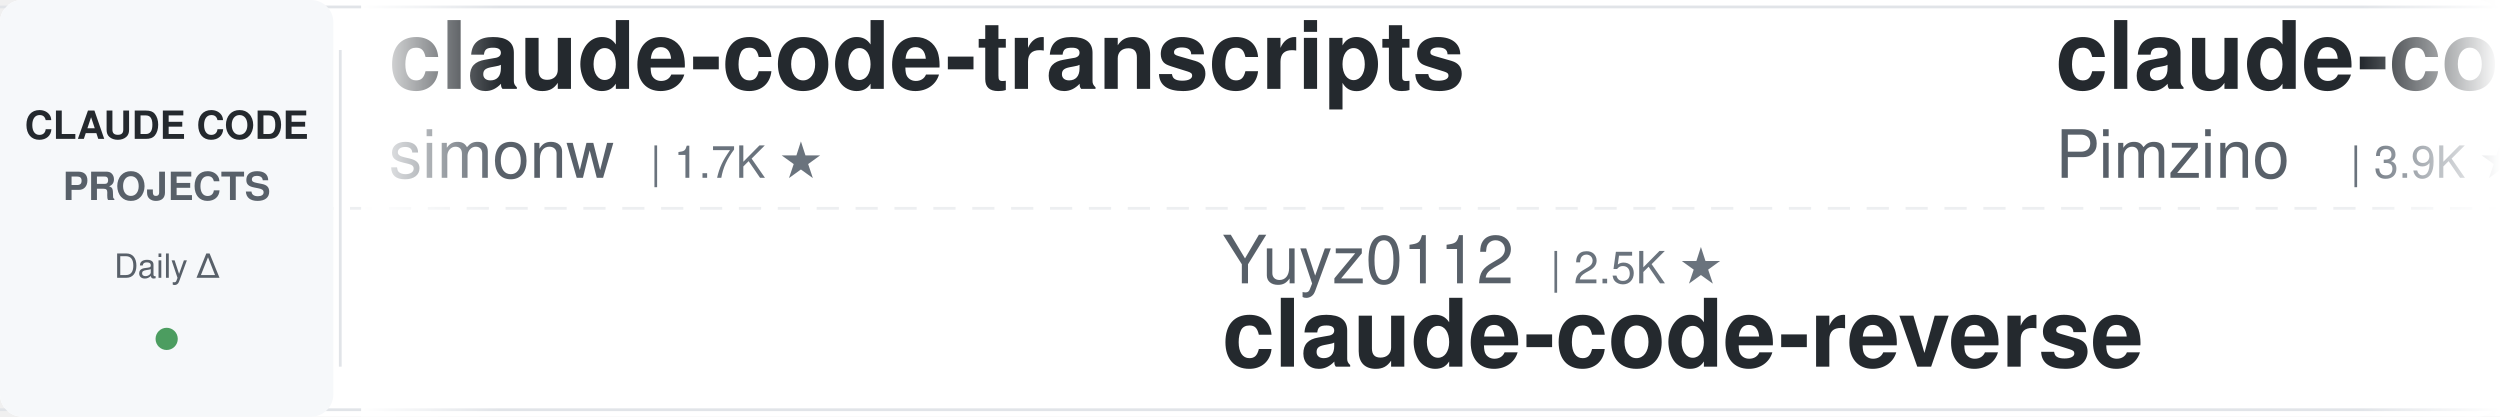
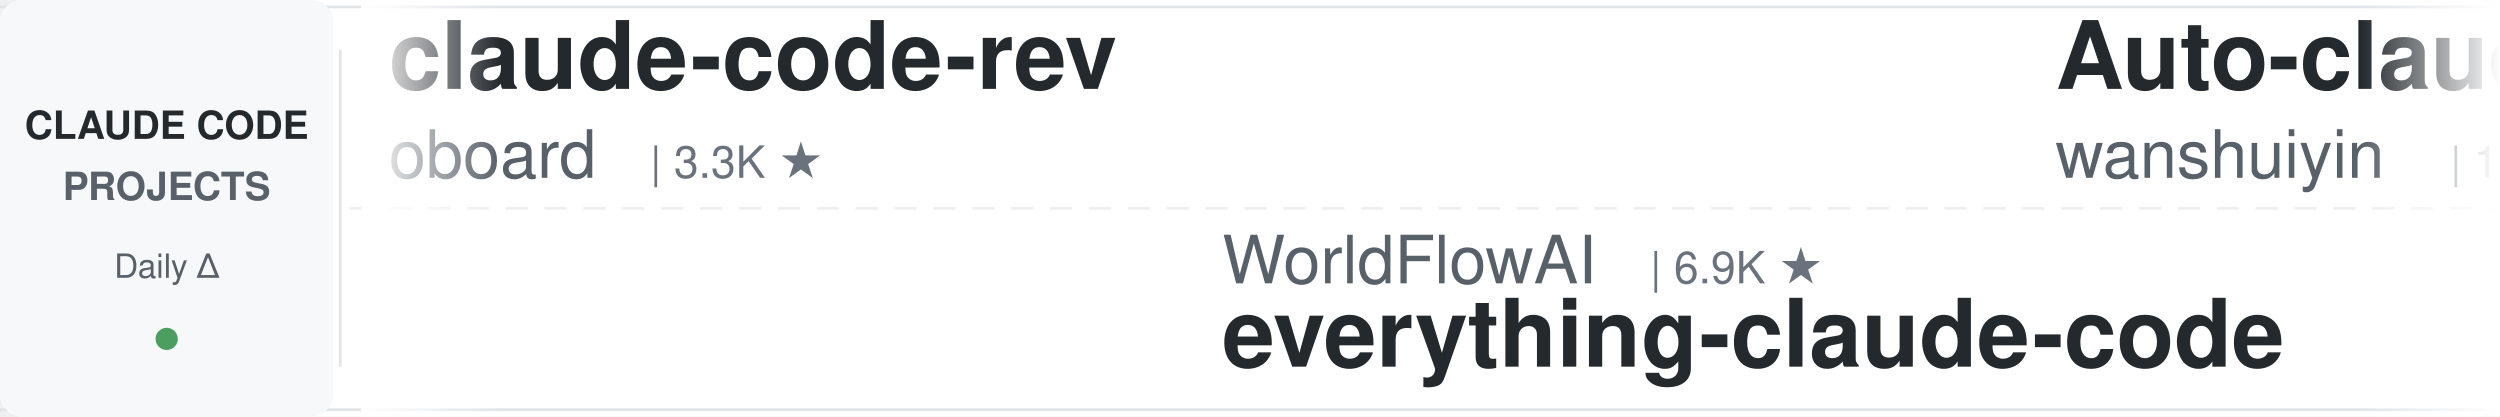
<svg xmlns="http://www.w3.org/2000/svg" width="900" height="150">
  <defs>
    <linearGradient id="leftFade" x1="0%" y1="0%" x2="100%" y2="0%">
      <stop offset="0%" style="stop-color:#ffffff;stop-opacity:1" />
      <stop offset="100%" style="stop-color:#ffffff;stop-opacity:0" />
    </linearGradient>
    <linearGradient id="rightFade" x1="0%" y1="0%" x2="100%" y2="0%">
      <stop offset="0%" style="stop-color:#ffffff;stop-opacity:0" />
      <stop offset="100%" style="stop-color:#ffffff;stop-opacity:1" />
    </linearGradient>
  </defs>
  <rect width="900" height="150" fill="#ffffff" rx="8" />
  <rect x="0" y="2" width="900" height="1" fill="#e1e4e8" />
  <rect x="0" y="147" width="900" height="1" fill="#e1e4e8" />
  <line x1="0" y1="75" x2="900" y2="75" stroke="#e1e4e8" stroke-width="1" stroke-dasharray="8 6" opacity="0.6" />
  <rect x="0" y="0" width="120" height="150" fill="#f6f8fa" rx="8" />
  <text x="60" y="50" font-family="-apple-system, BlinkMacSystemFont, 'Segoe UI', Helvetica, Arial, sans-serif" font-size="14" font-weight="600" fill="#24292e" text-anchor="middle">CLAUDE CODE</text>
  <text x="60" y="72" font-family="-apple-system, BlinkMacSystemFont, 'Segoe UI', Helvetica, Arial, sans-serif" font-size="14" font-weight="600" fill="#586069" text-anchor="middle">PROJECTS</text>
  <text x="60" y="100" font-family="-apple-system, BlinkMacSystemFont, 'Segoe UI', Helvetica, Arial, sans-serif" font-size="12" font-weight="500" fill="#586069" text-anchor="middle">Daily Δ</text>
  <circle cx="60" cy="122" r="4" fill="#22863a" opacity="0.8" />
  <rect x="122" y="18" width="1" height="114" fill="#e1e4e8" />
  <clipPath id="tickerClip">
    <rect x="130" y="0" width="770" height="150" />
  </clipPath>
  <g clip-path="url(#tickerClip)">
    <g id="tickerItems">
      <animateTransform attributeName="transform" attributeType="XML" type="translate" from="0 0" to="-3000 0" dur="54s" repeatCount="indefinite" />
      <g transform="translate(0, 0)">
-         <text x="140" y="32" font-family="-apple-system, BlinkMacSystemFont, 'Segoe UI', Helvetica, Arial, sans-serif" font-size="34" font-weight="600" fill="#24292e">claude-code-transcripts</text>
-         <text x="140" y="64" font-family="-apple-system, BlinkMacSystemFont, 'Segoe UI', Helvetica, Arial, sans-serif" font-size="24" font-weight="400" fill="#586069">simonw</text>
-         <text x="234" y="64" font-family="-apple-system, BlinkMacSystemFont, 'Segoe UI', Helvetica, Arial, sans-serif" font-size="16" font-weight="500" fill="#6a737d">| 1.7K ★</text>
+         <text x="140" y="32" font-family="-apple-system, BlinkMacSystemFont, 'Segoe UI', Helvetica, Arial, sans-serif" font-size="34" font-weight="600" fill="#24292e">claude-code-rev</text>
+         <text x="140" y="64" font-family="-apple-system, BlinkMacSystemFont, 'Segoe UI', Helvetica, Arial, sans-serif" font-size="24" font-weight="400" fill="#586069">oboard</text>
+         <text x="234" y="64" font-family="-apple-system, BlinkMacSystemFont, 'Segoe UI', Helvetica, Arial, sans-serif" font-size="16" font-weight="500" fill="#6a737d">| 3.3K ★</text>
      </g>
      <g transform="translate(300, 0)">
-         <text x="140" y="102" font-family="-apple-system, BlinkMacSystemFont, 'Segoe UI', Helvetica, Arial, sans-serif" font-size="24" font-weight="400" fill="#586069">Yuyz0112</text>
-         <text x="258" y="102" font-family="-apple-system, BlinkMacSystemFont, 'Segoe UI', Helvetica, Arial, sans-serif" font-size="16" font-weight="500" fill="#6a737d">| 2.5K ★</text>
-         <text x="140" y="132" font-family="-apple-system, BlinkMacSystemFont, 'Segoe UI', Helvetica, Arial, sans-serif" font-size="34" font-weight="600" fill="#24292e">claude-code-reverse</text>
+         <text x="140" y="102" font-family="-apple-system, BlinkMacSystemFont, 'Segoe UI', Helvetica, Arial, sans-serif" font-size="24" font-weight="400" fill="#586069">WorldFlowAI</text>
+         <text x="294" y="102" font-family="-apple-system, BlinkMacSystemFont, 'Segoe UI', Helvetica, Arial, sans-serif" font-size="16" font-weight="500" fill="#6a737d">| 6.9K ★</text>
+         <text x="140" y="132" font-family="-apple-system, BlinkMacSystemFont, 'Segoe UI', Helvetica, Arial, sans-serif" font-size="34" font-weight="600" fill="#24292e">everything-claude-code</text>
      </g>
      <g transform="translate(600, 0)">
-         <text x="140" y="32" font-family="-apple-system, BlinkMacSystemFont, 'Segoe UI', Helvetica, Arial, sans-serif" font-size="34" font-weight="600" fill="#24292e">claude-code-spec-workflo...</text>
-         <text x="140" y="64" font-family="-apple-system, BlinkMacSystemFont, 'Segoe UI', Helvetica, Arial, sans-serif" font-size="24" font-weight="400" fill="#586069">Pimzino</text>
-         <text x="246" y="64" font-family="-apple-system, BlinkMacSystemFont, 'Segoe UI', Helvetica, Arial, sans-serif" font-size="16" font-weight="500" fill="#6a737d">| 3.9K ★</text>
+         <text x="140" y="32" font-family="-apple-system, BlinkMacSystemFont, 'Segoe UI', Helvetica, Arial, sans-serif" font-size="34" font-weight="600" fill="#24292e">Auto-claude-code-researc...</text>
+         <text x="140" y="64" font-family="-apple-system, BlinkMacSystemFont, 'Segoe UI', Helvetica, Arial, sans-serif" font-size="24" font-weight="400" fill="#586069">wanshuiyin</text>
+         <text x="282" y="64" font-family="-apple-system, BlinkMacSystemFont, 'Segoe UI', Helvetica, Arial, sans-serif" font-size="16" font-weight="500" fill="#6a737d">| 19.9K ★</text>
      </g>
      <g transform="translate(900, 0)">
-         <text x="140" y="102" font-family="-apple-system, BlinkMacSystemFont, 'Segoe UI', Helvetica, Arial, sans-serif" font-size="24" font-weight="400" fill="#586069">fuergaosi233</text>
-         <text x="306" y="102" font-family="-apple-system, BlinkMacSystemFont, 'Segoe UI', Helvetica, Arial, sans-serif" font-size="16" font-weight="500" fill="#6a737d">| 2.8K ★</text>
-         <text x="140" y="132" font-family="-apple-system, BlinkMacSystemFont, 'Segoe UI', Helvetica, Arial, sans-serif" font-size="34" font-weight="600" fill="#24292e">claude-code-proxy</text>
+         <text x="140" y="102" font-family="-apple-system, BlinkMacSystemFont, 'Segoe UI', Helvetica, Arial, sans-serif" font-size="24" font-weight="400" fill="#586069">kodu-ai</text>
+         <text x="246" y="102" font-family="-apple-system, BlinkMacSystemFont, 'Segoe UI', Helvetica, Arial, sans-serif" font-size="16" font-weight="500" fill="#6a737d">| 5.2K ★</text>
+         <text x="140" y="132" font-family="-apple-system, BlinkMacSystemFont, 'Segoe UI', Helvetica, Arial, sans-serif" font-size="34" font-weight="600" fill="#24292e">claude-coder</text>
      </g>
      <g transform="translate(1200, 0)">
-         <text x="140" y="32" font-family="-apple-system, BlinkMacSystemFont, 'Segoe UI', Helvetica, Arial, sans-serif" font-size="34" font-weight="600" fill="#24292e">claude-code-source</text>
-         <text x="140" y="64" font-family="-apple-system, BlinkMacSystemFont, 'Segoe UI', Helvetica, Arial, sans-serif" font-size="24" font-weight="400" fill="#586069">AprilNEA</text>
-         <text x="258" y="64" font-family="-apple-system, BlinkMacSystemFont, 'Segoe UI', Helvetica, Arial, sans-serif" font-size="16" font-weight="500" fill="#6a737d">| 393 ★</text>
+         <text x="140" y="32" font-family="-apple-system, BlinkMacSystemFont, 'Segoe UI', Helvetica, Arial, sans-serif" font-size="34" font-weight="600" fill="#24292e">claude-code-system-promp...</text>
+         <text x="140" y="64" font-family="-apple-system, BlinkMacSystemFont, 'Segoe UI', Helvetica, Arial, sans-serif" font-size="24" font-weight="400" fill="#586069">Piebald-AI</text>
+         <text x="282" y="64" font-family="-apple-system, BlinkMacSystemFont, 'Segoe UI', Helvetica, Arial, sans-serif" font-size="16" font-weight="500" fill="#6a737d">| 13.2K ★</text>
      </g>
      <g transform="translate(1500, 0)">
-         <text x="140" y="102" font-family="-apple-system, BlinkMacSystemFont, 'Segoe UI', Helvetica, Arial, sans-serif" font-size="24" font-weight="400" fill="#586069">Windy3f3f3f3f</text>
-         <text x="318" y="102" font-family="-apple-system, BlinkMacSystemFont, 'Segoe UI', Helvetica, Arial, sans-serif" font-size="16" font-weight="500" fill="#6a737d">| 3.9K ★</text>
-         <text x="140" y="132" font-family="-apple-system, BlinkMacSystemFont, 'Segoe UI', Helvetica, Arial, sans-serif" font-size="34" font-weight="600" fill="#24292e">how-claude-code-works</text>
+         <text x="140" y="102" font-family="-apple-system, BlinkMacSystemFont, 'Segoe UI', Helvetica, Arial, sans-serif" font-size="24" font-weight="400" fill="#586069">techjarves</text>
+         <text x="282" y="102" font-family="-apple-system, BlinkMacSystemFont, 'Segoe UI', Helvetica, Arial, sans-serif" font-size="16" font-weight="500" fill="#6a737d">| 1.6K ★</text>
+         <text x="140" y="132" font-family="-apple-system, BlinkMacSystemFont, 'Segoe UI', Helvetica, Arial, sans-serif" font-size="34" font-weight="600" fill="#24292e">ClaudeCode-Portable</text>
      </g>
      <g transform="translate(1800, 0)">
-         <text x="140" y="32" font-family="-apple-system, BlinkMacSystemFont, 'Segoe UI', Helvetica, Arial, sans-serif" font-size="34" font-weight="600" fill="#24292e">sc-claude-code-files</text>
-         <text x="140" y="64" font-family="-apple-system, BlinkMacSystemFont, 'Segoe UI', Helvetica, Arial, sans-serif" font-size="24" font-weight="400" fill="#586069">https-deeplearning-ai</text>
-         <text x="414" y="64" font-family="-apple-system, BlinkMacSystemFont, 'Segoe UI', Helvetica, Arial, sans-serif" font-size="16" font-weight="500" fill="#6a737d">| 567 ★</text>
+         <text x="140" y="32" font-family="-apple-system, BlinkMacSystemFont, 'Segoe UI', Helvetica, Arial, sans-serif" font-size="34" font-weight="600" fill="#24292e">claude-code-infrastructu...</text>
+         <text x="140" y="64" font-family="-apple-system, BlinkMacSystemFont, 'Segoe UI', Helvetica, Arial, sans-serif" font-size="24" font-weight="400" fill="#586069">diet103</text>
+         <text x="246" y="64" font-family="-apple-system, BlinkMacSystemFont, 'Segoe UI', Helvetica, Arial, sans-serif" font-size="16" font-weight="500" fill="#6a737d">| 10.1K ★</text>
      </g>
      <g transform="translate(2100, 0)">
-         <text x="140" y="102" font-family="-apple-system, BlinkMacSystemFont, 'Segoe UI', Helvetica, Arial, sans-serif" font-size="24" font-weight="400" fill="#586069">davila7</text>
-         <text x="246" y="102" font-family="-apple-system, BlinkMacSystemFont, 'Segoe UI', Helvetica, Arial, sans-serif" font-size="16" font-weight="500" fill="#6a737d">| 34.2K ★</text>
-         <text x="140" y="132" font-family="-apple-system, BlinkMacSystemFont, 'Segoe UI', Helvetica, Arial, sans-serif" font-size="34" font-weight="600" fill="#24292e">claude-code-templates</text>
+         <text x="140" y="102" font-family="-apple-system, BlinkMacSystemFont, 'Segoe UI', Helvetica, Arial, sans-serif" font-size="24" font-weight="400" fill="#586069">jqueryscript</text>
+         <text x="306" y="102" font-family="-apple-system, BlinkMacSystemFont, 'Segoe UI', Helvetica, Arial, sans-serif" font-size="16" font-weight="500" fill="#6a737d">| 556 ★</text>
+         <text x="140" y="132" font-family="-apple-system, BlinkMacSystemFont, 'Segoe UI', Helvetica, Arial, sans-serif" font-size="34" font-weight="600" fill="#24292e">awesome-claude-code</text>
      </g>
      <g transform="translate(2400, 0)">
-         <text x="140" y="32" font-family="-apple-system, BlinkMacSystemFont, 'Segoe UI', Helvetica, Arial, sans-serif" font-size="34" font-weight="600" fill="#24292e">Claude-Code-Game-Studios</text>
-         <text x="140" y="64" font-family="-apple-system, BlinkMacSystemFont, 'Segoe UI', Helvetica, Arial, sans-serif" font-size="24" font-weight="400" fill="#586069">Donchitos</text>
-         <text x="270" y="64" font-family="-apple-system, BlinkMacSystemFont, 'Segoe UI', Helvetica, Arial, sans-serif" font-size="16" font-weight="500" fill="#6a737d">| 40.9K ★</text>
+         <text x="140" y="32" font-family="-apple-system, BlinkMacSystemFont, 'Segoe UI', Helvetica, Arial, sans-serif" font-size="34" font-weight="600" fill="#24292e">claude-code-rust</text>
+         <text x="140" y="64" font-family="-apple-system, BlinkMacSystemFont, 'Segoe UI', Helvetica, Arial, sans-serif" font-size="24" font-weight="400" fill="#586069">lorryjovens-hub</text>
+         <text x="342" y="64" font-family="-apple-system, BlinkMacSystemFont, 'Segoe UI', Helvetica, Arial, sans-serif" font-size="16" font-weight="500" fill="#6a737d">| 1.7K ★</text>
      </g>
      <g transform="translate(2700, 0)">
-         <text x="140" y="102" font-family="-apple-system, BlinkMacSystemFont, 'Segoe UI', Helvetica, Arial, sans-serif" font-size="24" font-weight="400" fill="#586069">luyao618</text>
-         <text x="258" y="102" font-family="-apple-system, BlinkMacSystemFont, 'Segoe UI', Helvetica, Arial, sans-serif" font-size="16" font-weight="500" fill="#6a737d">| 1.7K ★</text>
-         <text x="140" y="132" font-family="-apple-system, BlinkMacSystemFont, 'Segoe UI', Helvetica, Arial, sans-serif" font-size="34" font-weight="600" fill="#24292e">Claude-Code-Source-Study</text>
+         <text x="140" y="102" font-family="-apple-system, BlinkMacSystemFont, 'Segoe UI', Helvetica, Arial, sans-serif" font-size="24" font-weight="400" fill="#586069">shanraisshan</text>
+         <text x="306" y="102" font-family="-apple-system, BlinkMacSystemFont, 'Segoe UI', Helvetica, Arial, sans-serif" font-size="16" font-weight="500" fill="#6a737d">| 69.4K ★</text>
+         <text x="140" y="132" font-family="-apple-system, BlinkMacSystemFont, 'Segoe UI', Helvetica, Arial, sans-serif" font-size="34" font-weight="600" fill="#24292e">claude-code-best-practic...</text>
      </g>
      <g transform="translate(3000, 0)">
-         <text x="140" y="32" font-family="-apple-system, BlinkMacSystemFont, 'Segoe UI', Helvetica, Arial, sans-serif" font-size="34" font-weight="600" fill="#24292e">claude-code-transcripts</text>
-         <text x="140" y="64" font-family="-apple-system, BlinkMacSystemFont, 'Segoe UI', Helvetica, Arial, sans-serif" font-size="24" font-weight="400" fill="#586069">simonw</text>
-         <text x="234" y="64" font-family="-apple-system, BlinkMacSystemFont, 'Segoe UI', Helvetica, Arial, sans-serif" font-size="16" font-weight="500" fill="#6a737d">| 1.7K ★</text>
+         <text x="140" y="32" font-family="-apple-system, BlinkMacSystemFont, 'Segoe UI', Helvetica, Arial, sans-serif" font-size="34" font-weight="600" fill="#24292e">claude-code-rev</text>
+         <text x="140" y="64" font-family="-apple-system, BlinkMacSystemFont, 'Segoe UI', Helvetica, Arial, sans-serif" font-size="24" font-weight="400" fill="#586069">oboard</text>
+         <text x="234" y="64" font-family="-apple-system, BlinkMacSystemFont, 'Segoe UI', Helvetica, Arial, sans-serif" font-size="16" font-weight="500" fill="#6a737d">| 3.3K ★</text>
      </g>
      <g transform="translate(3300, 0)">
-         <text x="140" y="102" font-family="-apple-system, BlinkMacSystemFont, 'Segoe UI', Helvetica, Arial, sans-serif" font-size="24" font-weight="400" fill="#586069">Yuyz0112</text>
-         <text x="258" y="102" font-family="-apple-system, BlinkMacSystemFont, 'Segoe UI', Helvetica, Arial, sans-serif" font-size="16" font-weight="500" fill="#6a737d">| 2.5K ★</text>
-         <text x="140" y="132" font-family="-apple-system, BlinkMacSystemFont, 'Segoe UI', Helvetica, Arial, sans-serif" font-size="34" font-weight="600" fill="#24292e">claude-code-reverse</text>
+         <text x="140" y="102" font-family="-apple-system, BlinkMacSystemFont, 'Segoe UI', Helvetica, Arial, sans-serif" font-size="24" font-weight="400" fill="#586069">WorldFlowAI</text>
+         <text x="294" y="102" font-family="-apple-system, BlinkMacSystemFont, 'Segoe UI', Helvetica, Arial, sans-serif" font-size="16" font-weight="500" fill="#6a737d">| 6.9K ★</text>
+         <text x="140" y="132" font-family="-apple-system, BlinkMacSystemFont, 'Segoe UI', Helvetica, Arial, sans-serif" font-size="34" font-weight="600" fill="#24292e">everything-claude-code</text>
      </g>
      <g transform="translate(3600, 0)">
-         <text x="140" y="32" font-family="-apple-system, BlinkMacSystemFont, 'Segoe UI', Helvetica, Arial, sans-serif" font-size="34" font-weight="600" fill="#24292e">claude-code-spec-workflo...</text>
-         <text x="140" y="64" font-family="-apple-system, BlinkMacSystemFont, 'Segoe UI', Helvetica, Arial, sans-serif" font-size="24" font-weight="400" fill="#586069">Pimzino</text>
-         <text x="246" y="64" font-family="-apple-system, BlinkMacSystemFont, 'Segoe UI', Helvetica, Arial, sans-serif" font-size="16" font-weight="500" fill="#6a737d">| 3.9K ★</text>
+         <text x="140" y="32" font-family="-apple-system, BlinkMacSystemFont, 'Segoe UI', Helvetica, Arial, sans-serif" font-size="34" font-weight="600" fill="#24292e">Auto-claude-code-researc...</text>
+         <text x="140" y="64" font-family="-apple-system, BlinkMacSystemFont, 'Segoe UI', Helvetica, Arial, sans-serif" font-size="24" font-weight="400" fill="#586069">wanshuiyin</text>
+         <text x="282" y="64" font-family="-apple-system, BlinkMacSystemFont, 'Segoe UI', Helvetica, Arial, sans-serif" font-size="16" font-weight="500" fill="#6a737d">| 19.9K ★</text>
      </g>
      <g transform="translate(3900, 0)">
-         <text x="140" y="102" font-family="-apple-system, BlinkMacSystemFont, 'Segoe UI', Helvetica, Arial, sans-serif" font-size="24" font-weight="400" fill="#586069">fuergaosi233</text>
-         <text x="306" y="102" font-family="-apple-system, BlinkMacSystemFont, 'Segoe UI', Helvetica, Arial, sans-serif" font-size="16" font-weight="500" fill="#6a737d">| 2.8K ★</text>
-         <text x="140" y="132" font-family="-apple-system, BlinkMacSystemFont, 'Segoe UI', Helvetica, Arial, sans-serif" font-size="34" font-weight="600" fill="#24292e">claude-code-proxy</text>
+         <text x="140" y="102" font-family="-apple-system, BlinkMacSystemFont, 'Segoe UI', Helvetica, Arial, sans-serif" font-size="24" font-weight="400" fill="#586069">kodu-ai</text>
+         <text x="246" y="102" font-family="-apple-system, BlinkMacSystemFont, 'Segoe UI', Helvetica, Arial, sans-serif" font-size="16" font-weight="500" fill="#6a737d">| 5.2K ★</text>
+         <text x="140" y="132" font-family="-apple-system, BlinkMacSystemFont, 'Segoe UI', Helvetica, Arial, sans-serif" font-size="34" font-weight="600" fill="#24292e">claude-coder</text>
      </g>
    </g>
  </g>
  <rect x="130" y="0" width="50" height="150" fill="url(#leftFade)" />
  <rect x="850" y="0" width="50" height="150" fill="url(#rightFade)" />
</svg>
